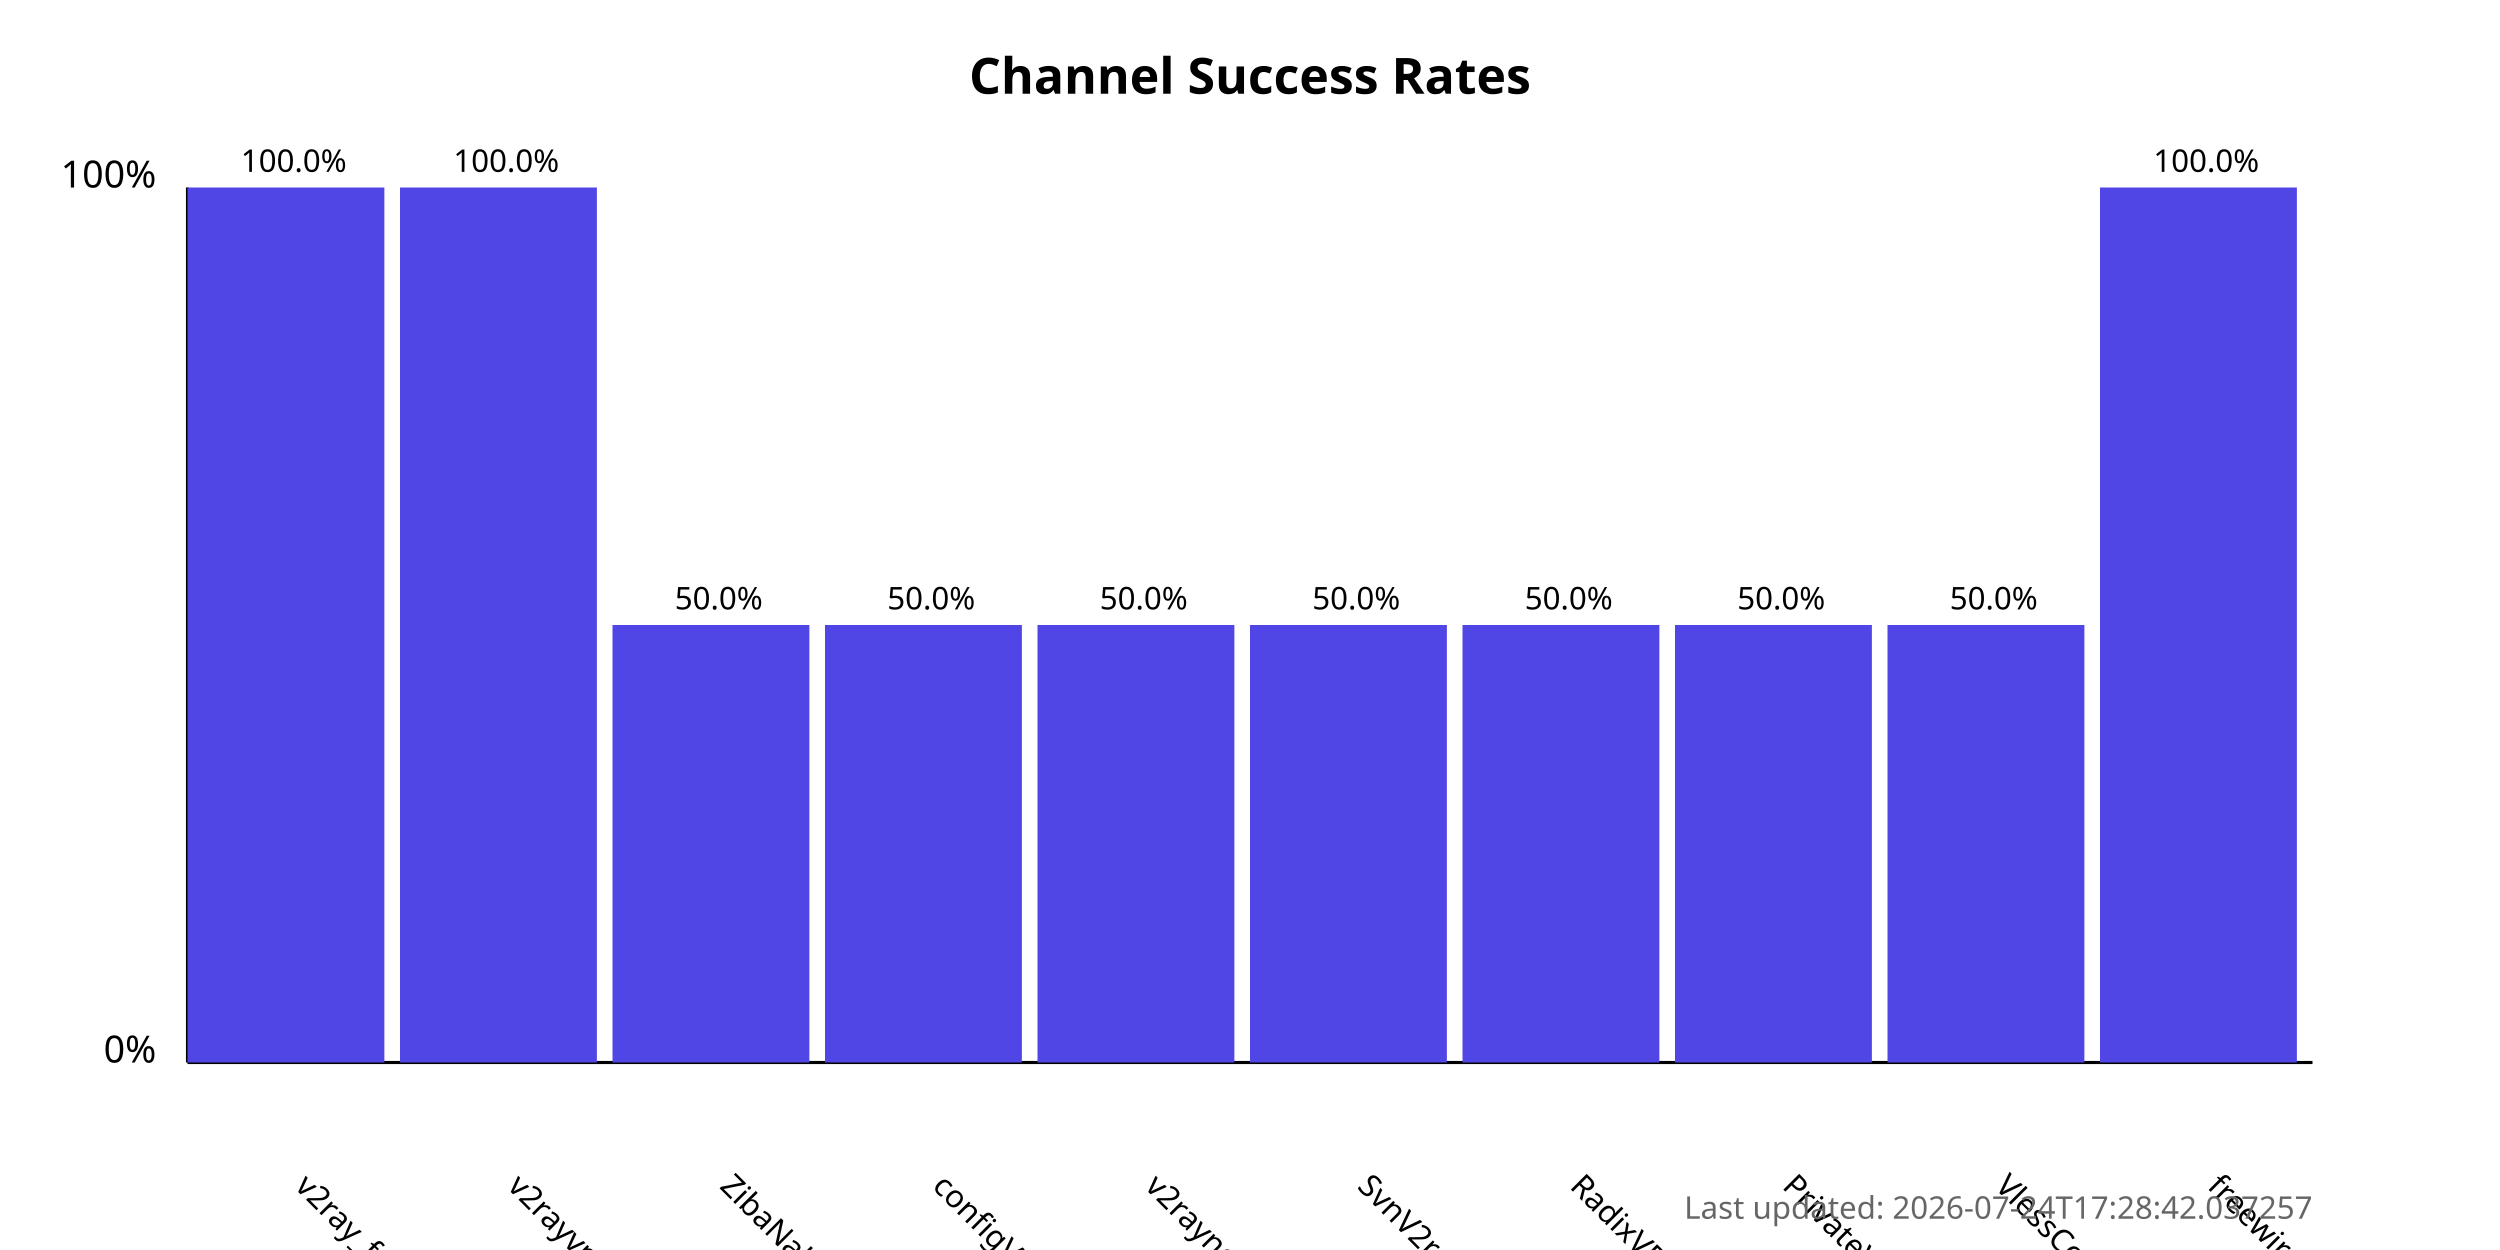
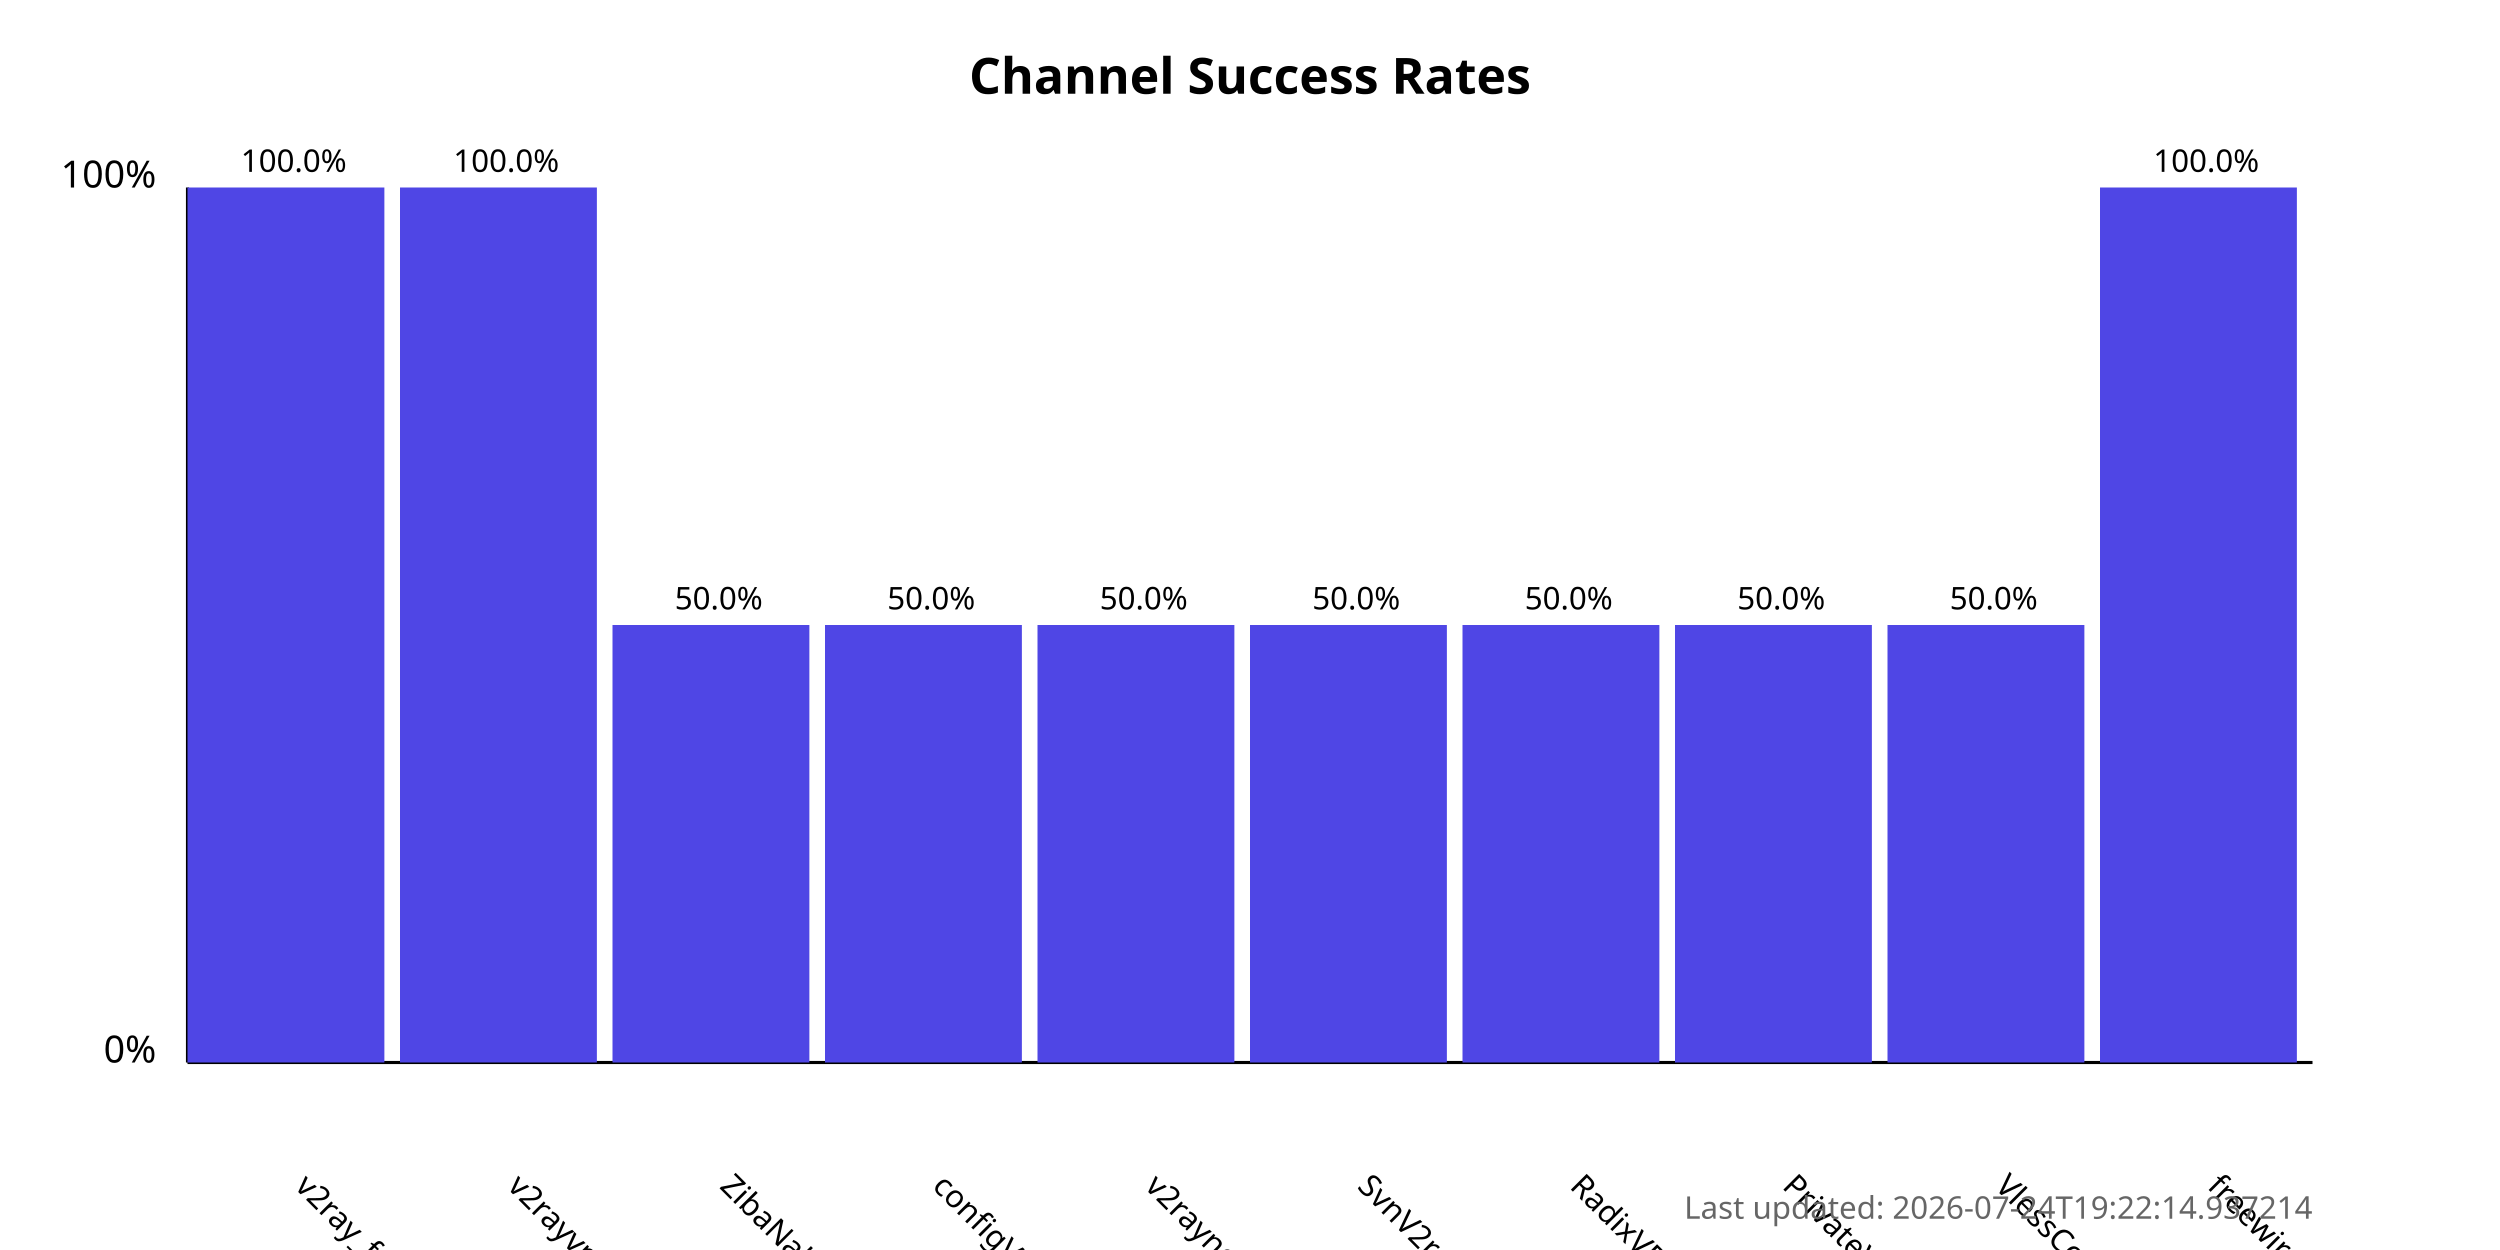
<svg xmlns="http://www.w3.org/2000/svg" width="800" height="400">
  <style>
            .chart-title { font: bold 16px sans-serif; }
            .axis-label { font: 12px sans-serif; }
            .tick-label { font: 10px sans-serif; }
            .bar { fill: #4f46e5; }
            .bar:hover { fill: #6366f1; }
            .timestamp { font: 10px sans-serif; fill: #666; }
        </style>
  <text x="400.0" y="30" text-anchor="middle" class="chart-title">
            Channel Success Rates
        </text>
  <line x1="60" y1="340" x2="60" y2="60" stroke="black" stroke-width="1" />
  <line x1="60" y1="340" x2="740" y2="340" stroke="black" stroke-width="1" />
  <text x="50" y="340" text-anchor="end" class="axis-label">0%</text>
  <text x="50" y="60" text-anchor="end" class="axis-label">100%</text>
  <g>
    <rect x="60" y="60.0" width="63.0" height="280.0" class="bar" />
    <text x="94.0" y="380" transform="rotate(45, 94.0, 380)" text-anchor="start" class="tick-label">
                v2ray_free_conf
            </text>
    <text x="94.0" y="55.0" text-anchor="middle" class="tick-label">
                100.0%
            </text>
  </g>
  <g>
    <rect x="128.0" y="60.0" width="63.0" height="280.0" class="bar" />
    <text x="162.0" y="380" transform="rotate(45, 162.0, 380)" text-anchor="start" class="tick-label">
                v2rayvpno
            </text>
    <text x="162.0" y="55.0" text-anchor="middle" class="tick-label">
                100.0%
            </text>
  </g>
  <g>
    <rect x="196.0" y="200.0" width="63.0" height="140.0" class="bar" />
    <text x="230.0" y="380" transform="rotate(45, 230.0, 380)" text-anchor="start" class="tick-label">
                ZibaNabz
            </text>
    <text x="230.0" y="195.0" text-anchor="middle" class="tick-label">
                50.0%
            </text>
  </g>
  <g>
    <rect x="264.0" y="200.0" width="63.0" height="140.0" class="bar" />
    <text x="298.0" y="380" transform="rotate(45, 298.0, 380)" text-anchor="start" class="tick-label">
                configV2rayForFree
            </text>
    <text x="298.0" y="195.0" text-anchor="middle" class="tick-label">
                50.0%
            </text>
  </g>
  <g>
    <rect x="332.0" y="200.0" width="63.0" height="140.0" class="bar" />
    <text x="366.0" y="380" transform="rotate(45, 366.0, 380)" text-anchor="start" class="tick-label">
                v2rayngvpn
            </text>
    <text x="366.0" y="195.0" text-anchor="middle" class="tick-label">
                50.0%
            </text>
  </g>
  <g>
    <rect x="400.0" y="200.0" width="63.0" height="140.0" class="bar" />
    <text x="434.0" y="380" transform="rotate(45, 434.0, 380)" text-anchor="start" class="tick-label">
                SvnV2ray
            </text>
    <text x="434.0" y="195.0" text-anchor="middle" class="tick-label">
                50.0%
            </text>
  </g>
  <g>
    <rect x="468.0" y="200.0" width="63.0" height="140.0" class="bar" />
    <text x="502.0" y="380" transform="rotate(45, 502.0, 380)" text-anchor="start" class="tick-label">
                RadixVPN
            </text>
    <text x="502.0" y="195.0" text-anchor="middle" class="tick-label">
                50.0%
            </text>
  </g>
  <g>
    <rect x="536.0" y="200.0" width="63.0" height="140.0" class="bar" />
    <text x="570.0" y="380" transform="rotate(45, 570.0, 380)" text-anchor="start" class="tick-label">
                PrivateVPNs
            </text>
    <text x="570.0" y="195.0" text-anchor="middle" class="tick-label">
                50.0%
            </text>
  </g>
  <g>
    <rect x="604.0" y="200.0" width="63.0" height="140.0" class="bar" />
    <text x="638.0" y="380" transform="rotate(45, 638.0, 380)" text-anchor="start" class="tick-label">
                VlessConfig
            </text>
    <text x="638.0" y="195.0" text-anchor="middle" class="tick-label">
                50.0%
            </text>
  </g>
  <g>
    <rect x="672.0" y="60.0" width="63.0" height="280.0" class="bar" />
    <text x="706.0" y="380" transform="rotate(45, 706.0, 380)" text-anchor="start" class="tick-label">
                freewireguard
            </text>
    <text x="706.0" y="55.0" text-anchor="middle" class="tick-label">
                100.0%
            </text>
  </g>
  <text x="740" y="390" text-anchor="end" class="timestamp">
-             Last updated: 2026-07-24T17:28:42.037257
+             Last updated: 2026-07-24T19:22:14.937214
        </text>
</svg>
